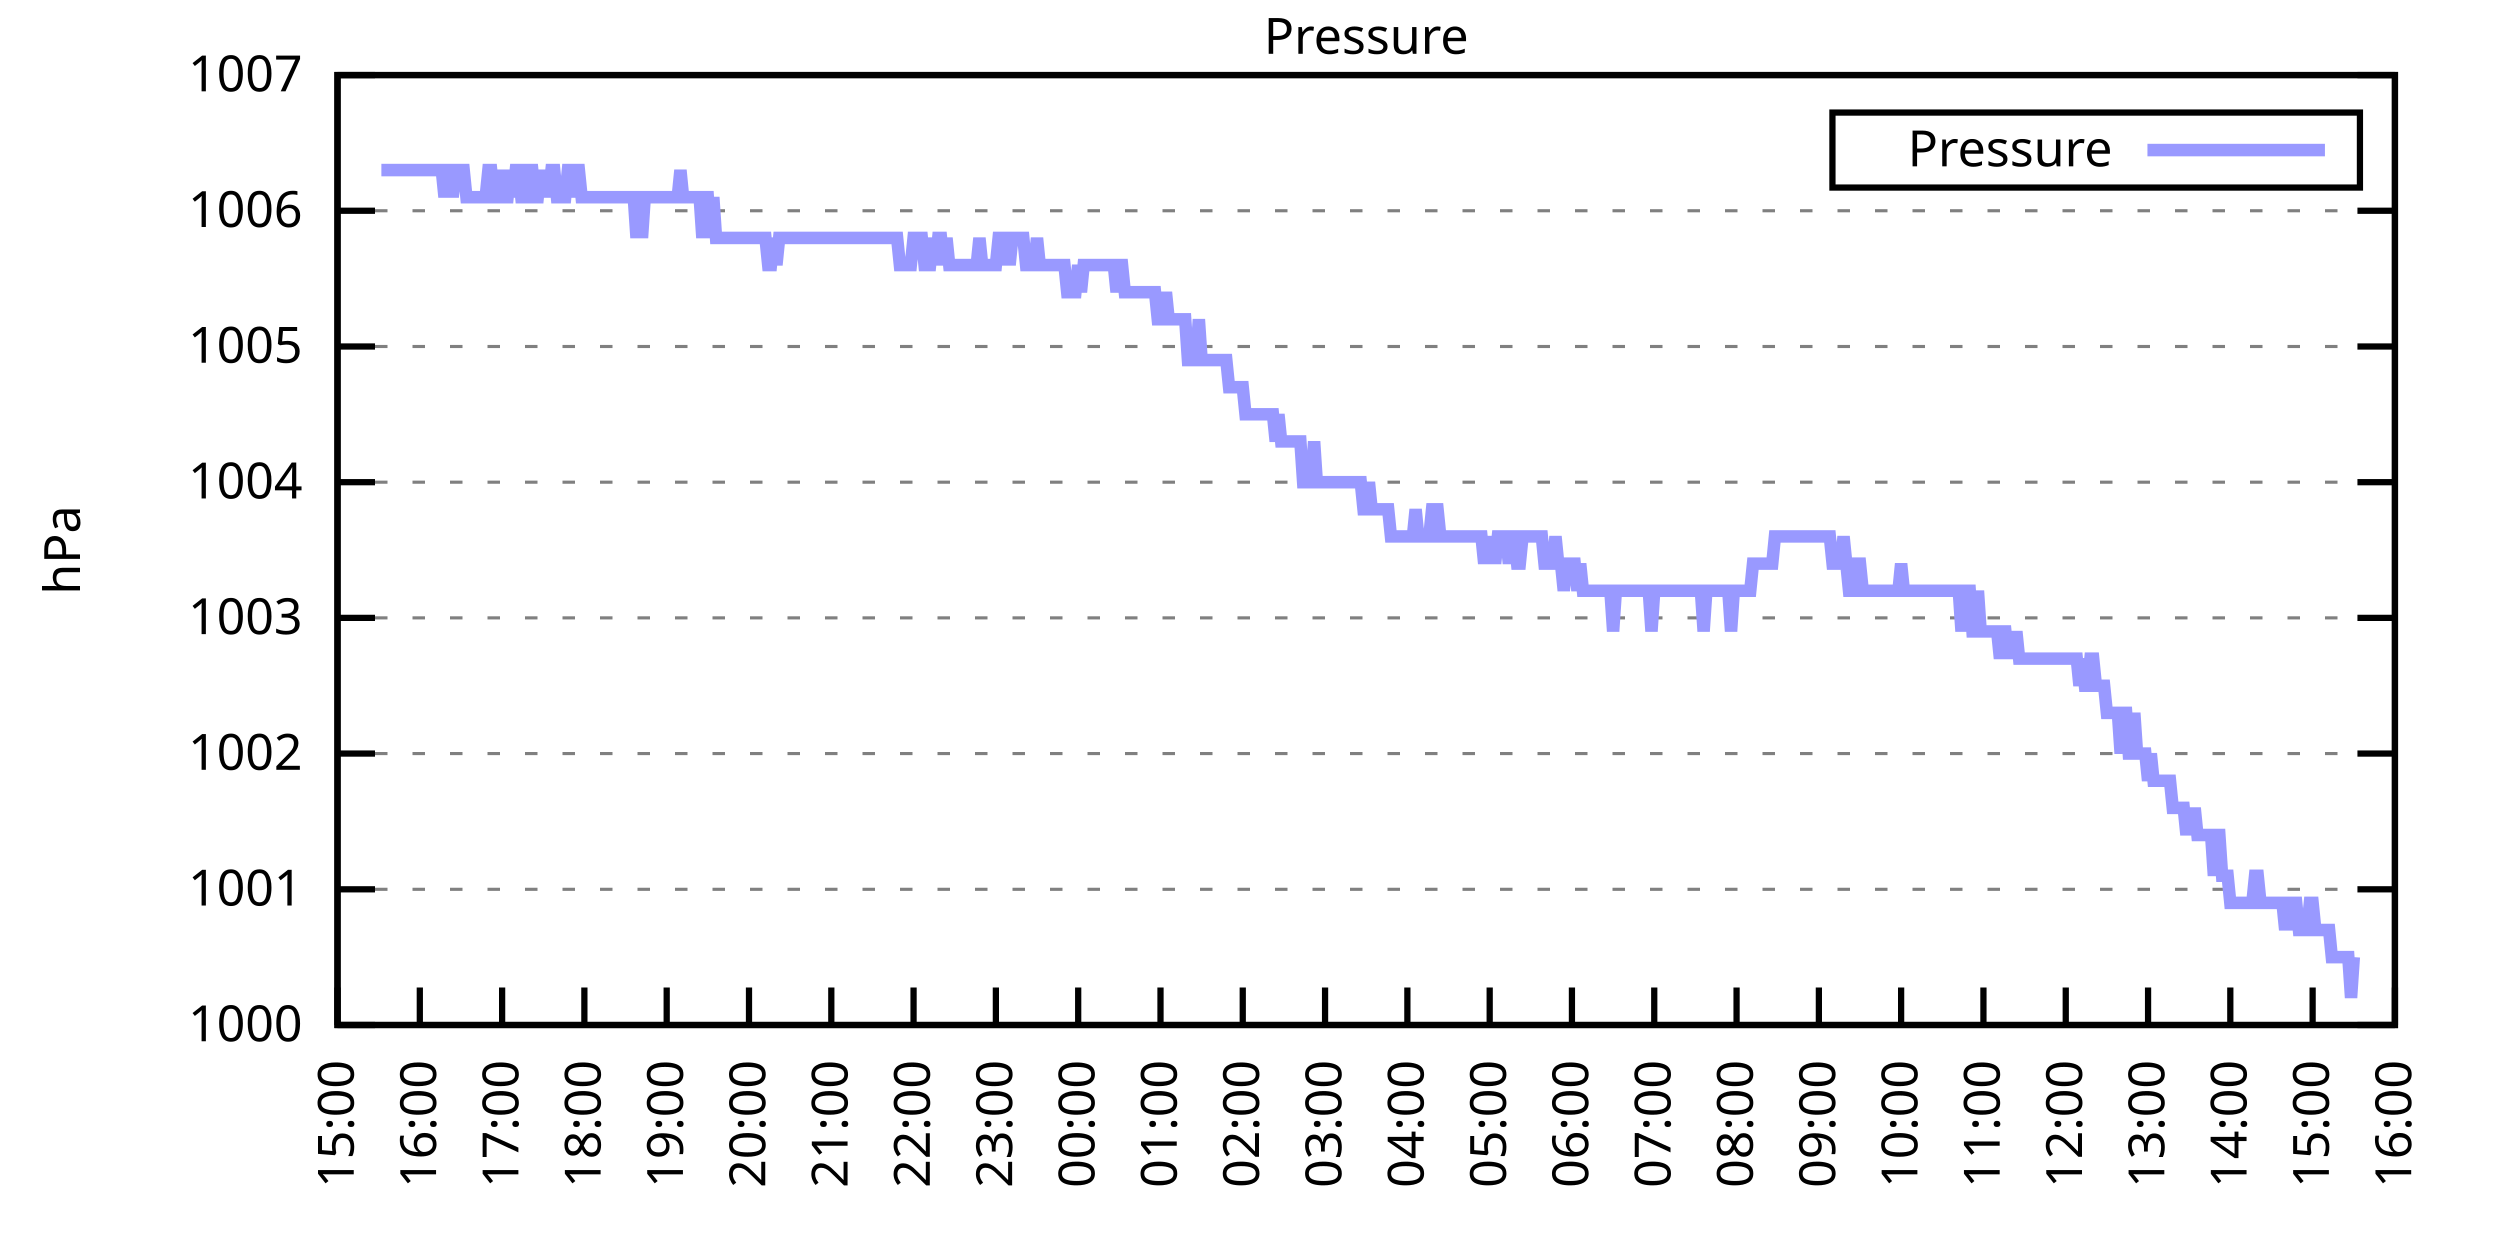
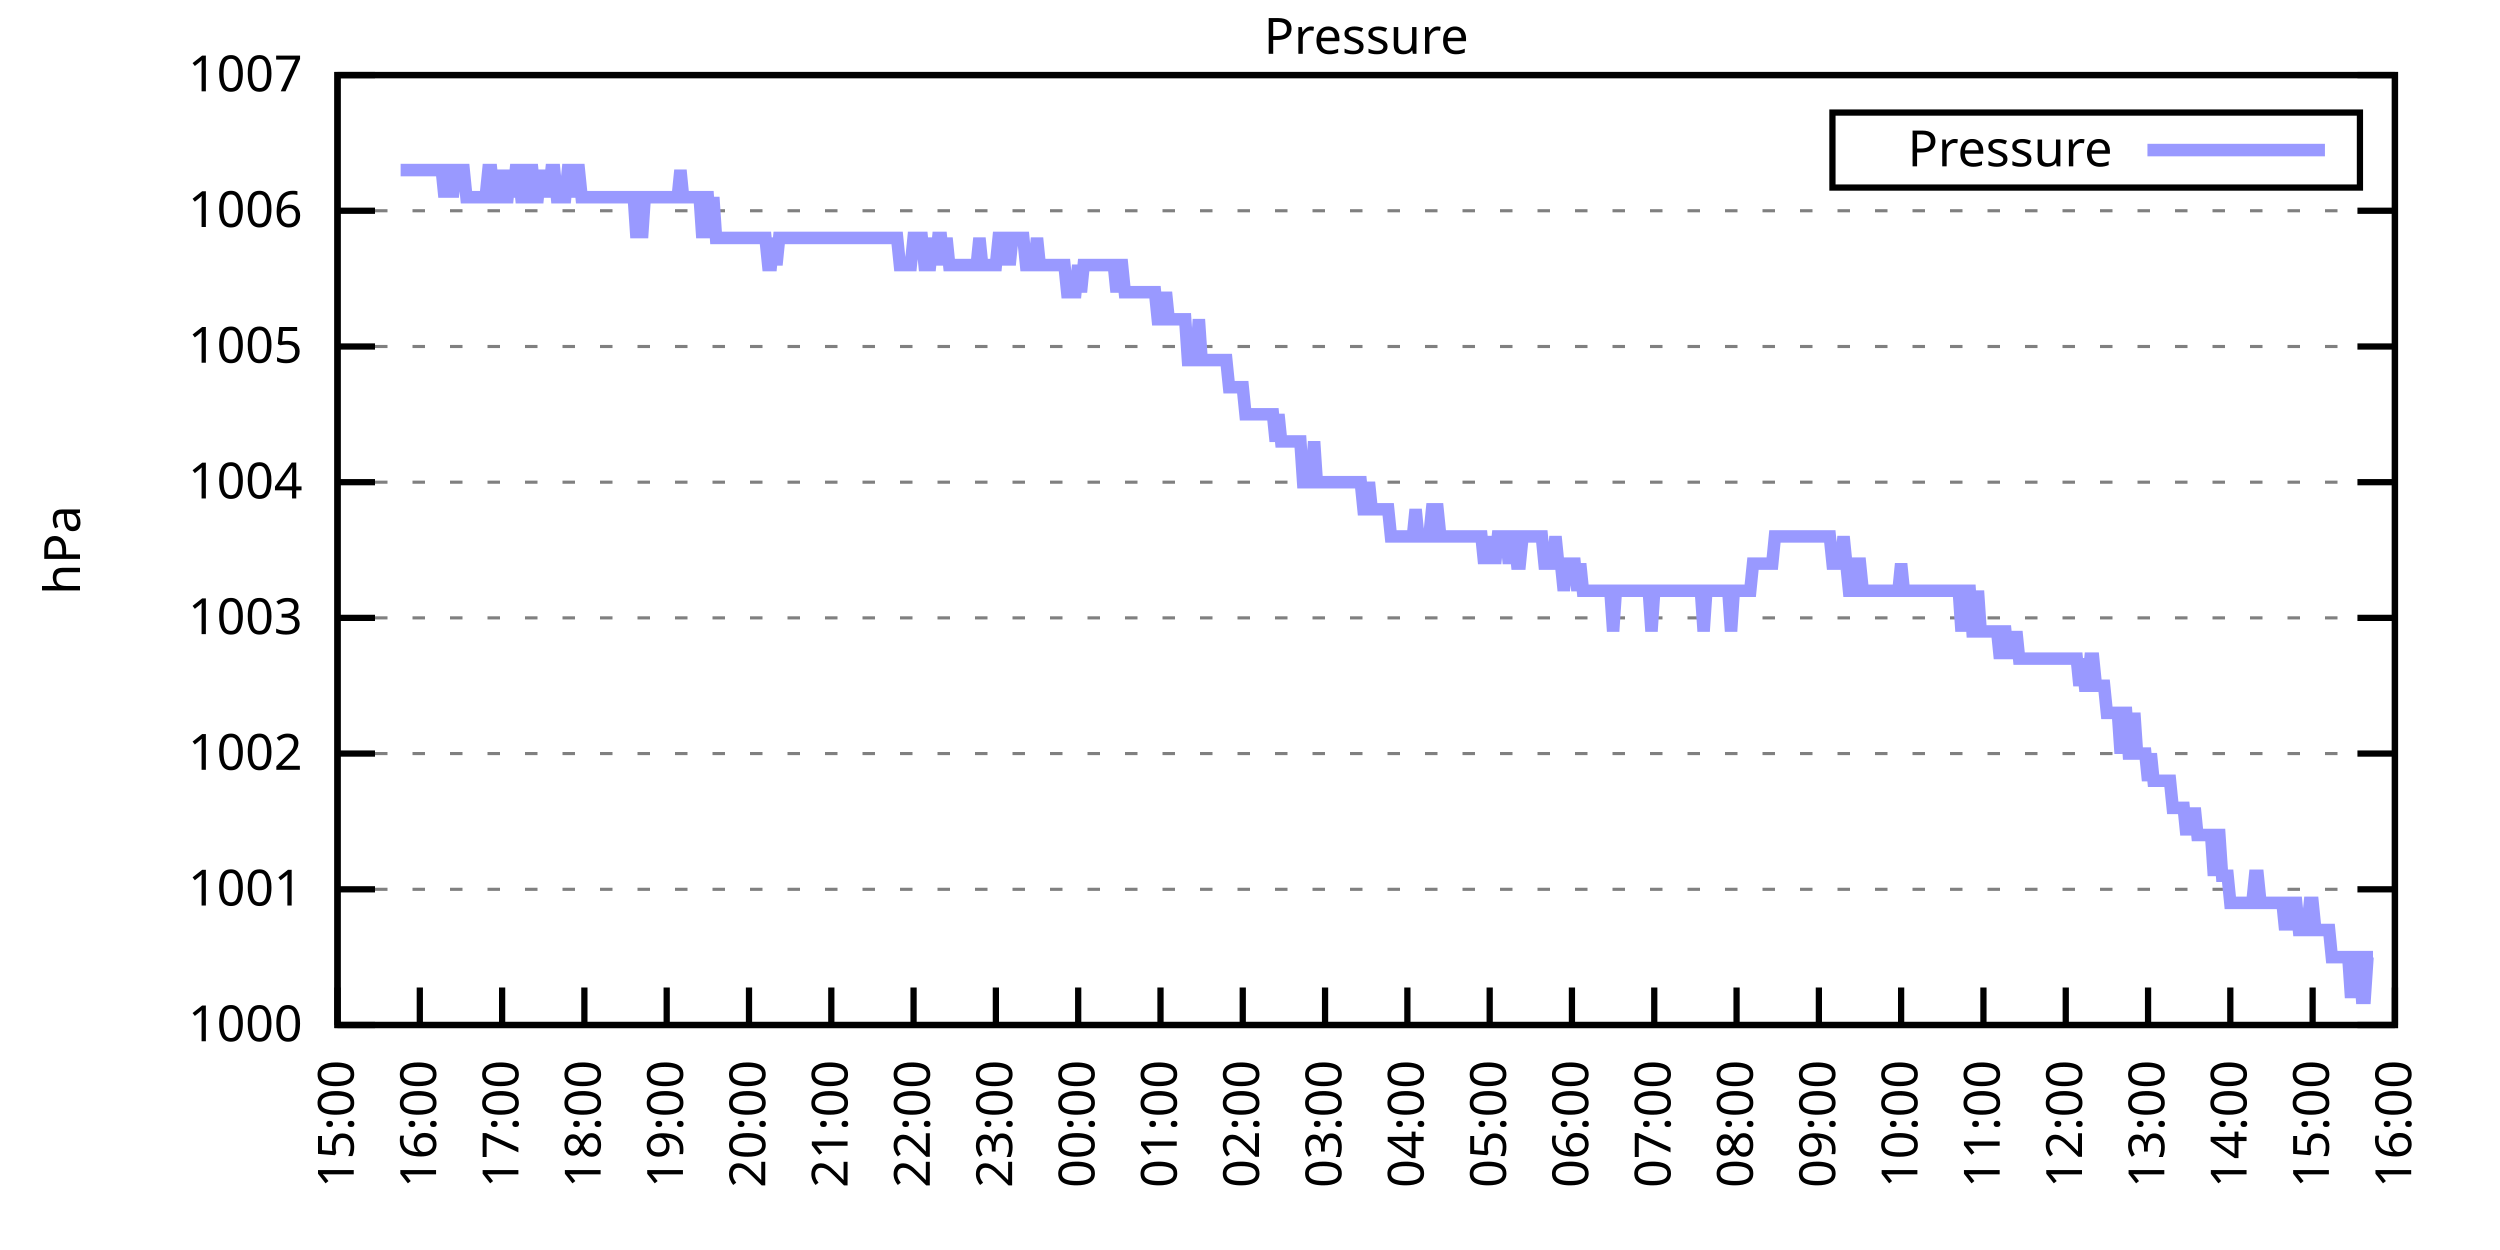
<svg xmlns="http://www.w3.org/2000/svg" xmlns:xlink="http://www.w3.org/1999/xlink" width="400" height="200" viewBox="0 0 400 200">
  <g id="gnuplot_canvas">
    <rect x="0" y="0" width="400" height="200" fill="none" />
    <defs>
      <circle id="gpDot" r="0.5" stroke-width="0.5" stroke="currentColor" />
      <path id="gpPt0" stroke-width="0.333" stroke="currentColor" d="M-1,0 h2 M0,-1 v2" />
      <path id="gpPt1" stroke-width="0.333" stroke="currentColor" d="M-1,-1 L1,1 M1,-1 L-1,1" />
      <path id="gpPt2" stroke-width="0.333" stroke="currentColor" d="M-1,0 L1,0 M0,-1 L0,1 M-1,-1 L1,1 M-1,1 L1,-1" />
      <rect id="gpPt3" stroke-width="0.333" stroke="currentColor" x="-1" y="-1" width="2" height="2" />
      <rect id="gpPt4" stroke-width="0.333" stroke="currentColor" fill="currentColor" x="-1" y="-1" width="2" height="2" />
      <circle id="gpPt5" stroke-width="0.333" stroke="currentColor" cx="0" cy="0" r="1" />
      <use xlink:href="#gpPt5" id="gpPt6" fill="currentColor" stroke="none" />
      <path id="gpPt7" stroke-width="0.333" stroke="currentColor" d="M0,-1.33 L-1.33,0.67 L1.33,0.67 z" />
      <use xlink:href="#gpPt7" id="gpPt8" fill="currentColor" stroke="none" />
      <use xlink:href="#gpPt7" id="gpPt9" stroke="currentColor" transform="rotate(180)" />
      <use xlink:href="#gpPt9" id="gpPt10" fill="currentColor" stroke="none" />
      <use xlink:href="#gpPt3" id="gpPt11" stroke="currentColor" transform="rotate(45)" />
      <use xlink:href="#gpPt11" id="gpPt12" fill="currentColor" stroke="none" />
      <path id="gpPt13" stroke-width="0.333" stroke="currentColor" d="M0,1.330 L1.265,0.411 L0.782,-1.067 L-0.782,-1.076 L-1.265,0.411 z" />
      <use xlink:href="#gpPt13" id="gpPt14" fill="currentColor" stroke="none" />
      <filter id="textbox" filterUnits="objectBoundingBox" x="0" y="0" height="1" width="1">
        <feFlood flood-color="white" flood-opacity="1" result="bgnd" />
        <feComposite in="SourceGraphic" in2="bgnd" operator="atop" />
      </filter>
      <filter id="greybox" filterUnits="objectBoundingBox" x="0" y="0" height="1" width="1">
        <feFlood flood-color="lightgrey" flood-opacity="1" result="grey" />
        <feComposite in="SourceGraphic" in2="grey" operator="atop" />
      </filter>
    </defs>
    <g fill="none" color="white" stroke="currentColor" stroke-width="1.00" stroke-linecap="butt" stroke-linejoin="miter">
</g>
    <g fill="none" color="black" stroke="currentColor" stroke-width="1.00" stroke-linecap="butt" stroke-linejoin="miter">
      <g stroke="none" shape-rendering="crispEdges">
        <polygon fill="rgb(255, 255, 255)" points="54.00,164.00 383.18,164.00 383.18,12.02 54.00,12.02 " />
      </g>
    </g>
    <g fill="none" color="black" stroke="currentColor" stroke-width="1.00" stroke-linecap="butt" stroke-linejoin="miter">
</g>
    <g fill="none" color="black" stroke="black" stroke-width="0.50" stroke-linecap="butt" stroke-linejoin="miter">
</g>
    <g fill="none" color="gray" stroke="currentColor" stroke-width="0.50" stroke-linecap="butt" stroke-linejoin="miter">
      <path stroke="gray" stroke-dasharray="2,4" class="gridline" d="M54.00,164.00 L383.19,164.00  " />
    </g>
    <g fill="none" color="gray" stroke="gray" stroke-width="1.00" stroke-linecap="butt" stroke-linejoin="miter">
</g>
    <g fill="none" color="black" stroke="currentColor" stroke-width="1.00" stroke-linecap="butt" stroke-linejoin="miter">
      <path stroke="black" d="M54.00,164.00 L60.00,164.00 M383.19,164.00 L377.19,164.00  " />
      <g transform="translate(48.40,166.60)" stroke="none" fill="black" font-family="Sans" font-size="8.00" text-anchor="end">
        <text>
          <tspan font-family="Sans"> 1000</tspan>
        </text>
      </g>
    </g>
    <g fill="none" color="black" stroke="currentColor" stroke-width="1.00" stroke-linecap="butt" stroke-linejoin="miter">
</g>
    <g fill="none" color="black" stroke="black" stroke-width="0.50" stroke-linecap="butt" stroke-linejoin="miter">
</g>
    <g fill="none" color="gray" stroke="currentColor" stroke-width="0.50" stroke-linecap="butt" stroke-linejoin="miter">
      <path stroke="gray" stroke-dasharray="2,4" class="gridline" d="M54.00,142.29 L383.19,142.29  " />
    </g>
    <g fill="none" color="gray" stroke="gray" stroke-width="1.00" stroke-linecap="butt" stroke-linejoin="miter">
</g>
    <g fill="none" color="black" stroke="currentColor" stroke-width="1.00" stroke-linecap="butt" stroke-linejoin="miter">
      <path stroke="black" d="M54.00,142.29 L60.00,142.29 M383.19,142.29 L377.19,142.29  " />
      <g transform="translate(48.40,144.89)" stroke="none" fill="black" font-family="Sans" font-size="8.00" text-anchor="end">
        <text>
          <tspan font-family="Sans"> 1001</tspan>
        </text>
      </g>
    </g>
    <g fill="none" color="black" stroke="currentColor" stroke-width="1.00" stroke-linecap="butt" stroke-linejoin="miter">
</g>
    <g fill="none" color="black" stroke="black" stroke-width="0.50" stroke-linecap="butt" stroke-linejoin="miter">
</g>
    <g fill="none" color="gray" stroke="currentColor" stroke-width="0.50" stroke-linecap="butt" stroke-linejoin="miter">
      <path stroke="gray" stroke-dasharray="2,4" class="gridline" d="M54.00,120.57 L383.19,120.57  " />
    </g>
    <g fill="none" color="gray" stroke="gray" stroke-width="1.00" stroke-linecap="butt" stroke-linejoin="miter">
</g>
    <g fill="none" color="black" stroke="currentColor" stroke-width="1.00" stroke-linecap="butt" stroke-linejoin="miter">
      <path stroke="black" d="M54.00,120.57 L60.00,120.57 M383.19,120.57 L377.19,120.57  " />
      <g transform="translate(48.40,123.17)" stroke="none" fill="black" font-family="Sans" font-size="8.00" text-anchor="end">
        <text>
          <tspan font-family="Sans"> 1002</tspan>
        </text>
      </g>
    </g>
    <g fill="none" color="black" stroke="currentColor" stroke-width="1.00" stroke-linecap="butt" stroke-linejoin="miter">
</g>
    <g fill="none" color="black" stroke="black" stroke-width="0.50" stroke-linecap="butt" stroke-linejoin="miter">
</g>
    <g fill="none" color="gray" stroke="currentColor" stroke-width="0.50" stroke-linecap="butt" stroke-linejoin="miter">
      <path stroke="gray" stroke-dasharray="2,4" class="gridline" d="M54.00,98.86 L383.19,98.86  " />
    </g>
    <g fill="none" color="gray" stroke="gray" stroke-width="1.00" stroke-linecap="butt" stroke-linejoin="miter">
</g>
    <g fill="none" color="black" stroke="currentColor" stroke-width="1.00" stroke-linecap="butt" stroke-linejoin="miter">
      <path stroke="black" d="M54.00,98.86 L60.00,98.86 M383.19,98.86 L377.19,98.86  " />
      <g transform="translate(48.40,101.46)" stroke="none" fill="black" font-family="Sans" font-size="8.00" text-anchor="end">
        <text>
          <tspan font-family="Sans"> 1003</tspan>
        </text>
      </g>
    </g>
    <g fill="none" color="black" stroke="currentColor" stroke-width="1.00" stroke-linecap="butt" stroke-linejoin="miter">
</g>
    <g fill="none" color="black" stroke="black" stroke-width="0.50" stroke-linecap="butt" stroke-linejoin="miter">
</g>
    <g fill="none" color="gray" stroke="currentColor" stroke-width="0.50" stroke-linecap="butt" stroke-linejoin="miter">
      <path stroke="gray" stroke-dasharray="2,4" class="gridline" d="M54.00,77.15 L383.19,77.15  " />
    </g>
    <g fill="none" color="gray" stroke="gray" stroke-width="1.00" stroke-linecap="butt" stroke-linejoin="miter">
</g>
    <g fill="none" color="black" stroke="currentColor" stroke-width="1.00" stroke-linecap="butt" stroke-linejoin="miter">
      <path stroke="black" d="M54.00,77.15 L60.00,77.15 M383.19,77.15 L377.19,77.15  " />
      <g transform="translate(48.40,79.75)" stroke="none" fill="black" font-family="Sans" font-size="8.00" text-anchor="end">
        <text>
          <tspan font-family="Sans"> 1004</tspan>
        </text>
      </g>
    </g>
    <g fill="none" color="black" stroke="currentColor" stroke-width="1.00" stroke-linecap="butt" stroke-linejoin="miter">
</g>
    <g fill="none" color="black" stroke="black" stroke-width="0.50" stroke-linecap="butt" stroke-linejoin="miter">
</g>
    <g fill="none" color="gray" stroke="currentColor" stroke-width="0.50" stroke-linecap="butt" stroke-linejoin="miter">
      <path stroke="gray" stroke-dasharray="2,4" class="gridline" d="M54.00,55.44 L383.19,55.44  " />
    </g>
    <g fill="none" color="gray" stroke="gray" stroke-width="1.00" stroke-linecap="butt" stroke-linejoin="miter">
</g>
    <g fill="none" color="black" stroke="currentColor" stroke-width="1.00" stroke-linecap="butt" stroke-linejoin="miter">
      <path stroke="black" d="M54.00,55.44 L60.00,55.44 M383.19,55.44 L377.19,55.44  " />
      <g transform="translate(48.40,58.04)" stroke="none" fill="black" font-family="Sans" font-size="8.00" text-anchor="end">
        <text>
          <tspan font-family="Sans"> 1005</tspan>
        </text>
      </g>
    </g>
    <g fill="none" color="black" stroke="currentColor" stroke-width="1.00" stroke-linecap="butt" stroke-linejoin="miter">
</g>
    <g fill="none" color="black" stroke="black" stroke-width="0.50" stroke-linecap="butt" stroke-linejoin="miter">
</g>
    <g fill="none" color="gray" stroke="currentColor" stroke-width="0.50" stroke-linecap="butt" stroke-linejoin="miter">
      <path stroke="gray" stroke-dasharray="2,4" class="gridline" d="M54.00,33.72 L383.19,33.72  " />
    </g>
    <g fill="none" color="gray" stroke="gray" stroke-width="1.00" stroke-linecap="butt" stroke-linejoin="miter">
</g>
    <g fill="none" color="black" stroke="currentColor" stroke-width="1.00" stroke-linecap="butt" stroke-linejoin="miter">
      <path stroke="black" d="M54.00,33.72 L60.00,33.72 M383.19,33.72 L377.19,33.72  " />
      <g transform="translate(48.40,36.32)" stroke="none" fill="black" font-family="Sans" font-size="8.00" text-anchor="end">
        <text>
          <tspan font-family="Sans"> 1006</tspan>
        </text>
      </g>
    </g>
    <g fill="none" color="black" stroke="currentColor" stroke-width="1.00" stroke-linecap="butt" stroke-linejoin="miter">
</g>
    <g fill="none" color="black" stroke="black" stroke-width="0.50" stroke-linecap="butt" stroke-linejoin="miter">
</g>
    <g fill="none" color="gray" stroke="currentColor" stroke-width="0.50" stroke-linecap="butt" stroke-linejoin="miter">
      <path stroke="gray" stroke-dasharray="2,4" class="gridline" d="M54.00,12.01 L383.19,12.01  " />
    </g>
    <g fill="none" color="gray" stroke="gray" stroke-width="1.00" stroke-linecap="butt" stroke-linejoin="miter">
</g>
    <g fill="none" color="black" stroke="currentColor" stroke-width="1.00" stroke-linecap="butt" stroke-linejoin="miter">
      <path stroke="black" d="M54.00,12.01 L60.00,12.01 M383.19,12.01 L377.19,12.01  " />
      <g transform="translate(48.40,14.61)" stroke="none" fill="black" font-family="Sans" font-size="8.00" text-anchor="end">
        <text>
          <tspan font-family="Sans"> 1007</tspan>
        </text>
      </g>
    </g>
    <g fill="none" color="black" stroke="currentColor" stroke-width="1.00" stroke-linecap="butt" stroke-linejoin="miter">
      <path stroke="black" d="M54.00,164.00 L54.00,158.00  " />
      <g transform="translate(56.60,169.60) rotate(270.00)" stroke="none" fill="black" font-family="Sans" font-size="8.00" text-anchor="end">
        <text>
          <tspan font-family="Sans">15:00</tspan>
        </text>
      </g>
    </g>
    <g fill="none" color="black" stroke="currentColor" stroke-width="1.00" stroke-linecap="butt" stroke-linejoin="miter">
      <path stroke="black" d="M67.17,164.00 L67.17,158.00  " />
      <g transform="translate(69.77,169.60) rotate(270.00)" stroke="none" fill="black" font-family="Sans" font-size="8.00" text-anchor="end">
        <text>
          <tspan font-family="Sans">16:00</tspan>
        </text>
      </g>
    </g>
    <g fill="none" color="black" stroke="currentColor" stroke-width="1.00" stroke-linecap="butt" stroke-linejoin="miter">
      <path stroke="black" d="M80.34,164.00 L80.34,158.00  " />
      <g transform="translate(82.94,169.60) rotate(270.00)" stroke="none" fill="black" font-family="Sans" font-size="8.00" text-anchor="end">
        <text>
          <tspan font-family="Sans">17:00</tspan>
        </text>
      </g>
    </g>
    <g fill="none" color="black" stroke="currentColor" stroke-width="1.00" stroke-linecap="butt" stroke-linejoin="miter">
      <path stroke="black" d="M93.50,164.00 L93.50,158.00  " />
      <g transform="translate(96.10,169.60) rotate(270.00)" stroke="none" fill="black" font-family="Sans" font-size="8.00" text-anchor="end">
        <text>
          <tspan font-family="Sans">18:00</tspan>
        </text>
      </g>
    </g>
    <g fill="none" color="black" stroke="currentColor" stroke-width="1.00" stroke-linecap="butt" stroke-linejoin="miter">
      <path stroke="black" d="M106.67,164.00 L106.67,158.00  " />
      <g transform="translate(109.27,169.60) rotate(270.00)" stroke="none" fill="black" font-family="Sans" font-size="8.00" text-anchor="end">
        <text>
          <tspan font-family="Sans">19:00</tspan>
        </text>
      </g>
    </g>
    <g fill="none" color="black" stroke="currentColor" stroke-width="1.00" stroke-linecap="butt" stroke-linejoin="miter">
      <path stroke="black" d="M119.84,164.00 L119.84,158.00  " />
      <g transform="translate(122.44,169.60) rotate(270.00)" stroke="none" fill="black" font-family="Sans" font-size="8.00" text-anchor="end">
        <text>
          <tspan font-family="Sans">20:00</tspan>
        </text>
      </g>
    </g>
    <g fill="none" color="black" stroke="currentColor" stroke-width="1.00" stroke-linecap="butt" stroke-linejoin="miter">
      <path stroke="black" d="M133.01,164.00 L133.01,158.00  " />
      <g transform="translate(135.61,169.60) rotate(270.00)" stroke="none" fill="black" font-family="Sans" font-size="8.00" text-anchor="end">
        <text>
          <tspan font-family="Sans">21:00</tspan>
        </text>
      </g>
    </g>
    <g fill="none" color="black" stroke="currentColor" stroke-width="1.00" stroke-linecap="butt" stroke-linejoin="miter">
      <path stroke="black" d="M146.17,164.00 L146.17,158.00  " />
      <g transform="translate(148.77,169.60) rotate(270.00)" stroke="none" fill="black" font-family="Sans" font-size="8.00" text-anchor="end">
        <text>
          <tspan font-family="Sans">22:00</tspan>
        </text>
      </g>
    </g>
    <g fill="none" color="black" stroke="currentColor" stroke-width="1.00" stroke-linecap="butt" stroke-linejoin="miter">
      <path stroke="black" d="M159.34,164.00 L159.34,158.00  " />
      <g transform="translate(161.94,169.60) rotate(270.00)" stroke="none" fill="black" font-family="Sans" font-size="8.00" text-anchor="end">
        <text>
          <tspan font-family="Sans">23:00</tspan>
        </text>
      </g>
    </g>
    <g fill="none" color="black" stroke="currentColor" stroke-width="1.00" stroke-linecap="butt" stroke-linejoin="miter">
      <path stroke="black" d="M172.51,164.00 L172.51,158.00  " />
      <g transform="translate(175.11,169.60) rotate(270.00)" stroke="none" fill="black" font-family="Sans" font-size="8.00" text-anchor="end">
        <text>
          <tspan font-family="Sans">00:00</tspan>
        </text>
      </g>
    </g>
    <g fill="none" color="black" stroke="currentColor" stroke-width="1.00" stroke-linecap="butt" stroke-linejoin="miter">
      <path stroke="black" d="M185.68,164.00 L185.68,158.00  " />
      <g transform="translate(188.28,169.60) rotate(270.00)" stroke="none" fill="black" font-family="Sans" font-size="8.00" text-anchor="end">
        <text>
          <tspan font-family="Sans">01:00</tspan>
        </text>
      </g>
    </g>
    <g fill="none" color="black" stroke="currentColor" stroke-width="1.00" stroke-linecap="butt" stroke-linejoin="miter">
      <path stroke="black" d="M198.84,164.00 L198.84,158.00  " />
      <g transform="translate(201.44,169.60) rotate(270.00)" stroke="none" fill="black" font-family="Sans" font-size="8.00" text-anchor="end">
        <text>
          <tspan font-family="Sans">02:00</tspan>
        </text>
      </g>
    </g>
    <g fill="none" color="black" stroke="currentColor" stroke-width="1.00" stroke-linecap="butt" stroke-linejoin="miter">
      <path stroke="black" d="M212.01,164.00 L212.01,158.00  " />
      <g transform="translate(214.61,169.60) rotate(270.00)" stroke="none" fill="black" font-family="Sans" font-size="8.00" text-anchor="end">
        <text>
          <tspan font-family="Sans">03:00</tspan>
        </text>
      </g>
    </g>
    <g fill="none" color="black" stroke="currentColor" stroke-width="1.00" stroke-linecap="butt" stroke-linejoin="miter">
      <path stroke="black" d="M225.18,164.00 L225.18,158.00  " />
      <g transform="translate(227.78,169.60) rotate(270.00)" stroke="none" fill="black" font-family="Sans" font-size="8.00" text-anchor="end">
        <text>
          <tspan font-family="Sans">04:00</tspan>
        </text>
      </g>
    </g>
    <g fill="none" color="black" stroke="currentColor" stroke-width="1.00" stroke-linecap="butt" stroke-linejoin="miter">
      <path stroke="black" d="M238.35,164.00 L238.35,158.00  " />
      <g transform="translate(240.95,169.60) rotate(270.00)" stroke="none" fill="black" font-family="Sans" font-size="8.00" text-anchor="end">
        <text>
          <tspan font-family="Sans">05:00</tspan>
        </text>
      </g>
    </g>
    <g fill="none" color="black" stroke="currentColor" stroke-width="1.00" stroke-linecap="butt" stroke-linejoin="miter">
      <path stroke="black" d="M251.51,164.00 L251.51,158.00  " />
      <g transform="translate(254.11,169.60) rotate(270.00)" stroke="none" fill="black" font-family="Sans" font-size="8.00" text-anchor="end">
        <text>
          <tspan font-family="Sans">06:00</tspan>
        </text>
      </g>
    </g>
    <g fill="none" color="black" stroke="currentColor" stroke-width="1.00" stroke-linecap="butt" stroke-linejoin="miter">
      <path stroke="black" d="M264.68,164.00 L264.68,158.00  " />
      <g transform="translate(267.28,169.60) rotate(270.00)" stroke="none" fill="black" font-family="Sans" font-size="8.00" text-anchor="end">
        <text>
          <tspan font-family="Sans">07:00</tspan>
        </text>
      </g>
    </g>
    <g fill="none" color="black" stroke="currentColor" stroke-width="1.00" stroke-linecap="butt" stroke-linejoin="miter">
      <path stroke="black" d="M277.85,164.00 L277.85,158.00  " />
      <g transform="translate(280.45,169.60) rotate(270.00)" stroke="none" fill="black" font-family="Sans" font-size="8.00" text-anchor="end">
        <text>
          <tspan font-family="Sans">08:00</tspan>
        </text>
      </g>
    </g>
    <g fill="none" color="black" stroke="currentColor" stroke-width="1.00" stroke-linecap="butt" stroke-linejoin="miter">
      <path stroke="black" d="M291.02,164.00 L291.02,158.00  " />
      <g transform="translate(293.62,169.60) rotate(270.00)" stroke="none" fill="black" font-family="Sans" font-size="8.00" text-anchor="end">
        <text>
          <tspan font-family="Sans">09:00</tspan>
        </text>
      </g>
    </g>
    <g fill="none" color="black" stroke="currentColor" stroke-width="1.00" stroke-linecap="butt" stroke-linejoin="miter">
      <path stroke="black" d="M304.18,164.00 L304.18,158.00  " />
      <g transform="translate(306.78,169.60) rotate(270.00)" stroke="none" fill="black" font-family="Sans" font-size="8.00" text-anchor="end">
        <text>
          <tspan font-family="Sans">10:00</tspan>
        </text>
      </g>
    </g>
    <g fill="none" color="black" stroke="currentColor" stroke-width="1.00" stroke-linecap="butt" stroke-linejoin="miter">
      <path stroke="black" d="M317.35,164.00 L317.35,158.00  " />
      <g transform="translate(319.95,169.60) rotate(270.00)" stroke="none" fill="black" font-family="Sans" font-size="8.00" text-anchor="end">
        <text>
          <tspan font-family="Sans">11:00</tspan>
        </text>
      </g>
    </g>
    <g fill="none" color="black" stroke="currentColor" stroke-width="1.00" stroke-linecap="butt" stroke-linejoin="miter">
      <path stroke="black" d="M330.52,164.00 L330.52,158.00  " />
      <g transform="translate(333.12,169.60) rotate(270.00)" stroke="none" fill="black" font-family="Sans" font-size="8.00" text-anchor="end">
        <text>
          <tspan font-family="Sans">12:00</tspan>
        </text>
      </g>
    </g>
    <g fill="none" color="black" stroke="currentColor" stroke-width="1.00" stroke-linecap="butt" stroke-linejoin="miter">
      <path stroke="black" d="M343.69,164.00 L343.69,158.00  " />
      <g transform="translate(346.29,169.60) rotate(270.00)" stroke="none" fill="black" font-family="Sans" font-size="8.00" text-anchor="end">
        <text>
          <tspan font-family="Sans">13:00</tspan>
        </text>
      </g>
    </g>
    <g fill="none" color="black" stroke="currentColor" stroke-width="1.00" stroke-linecap="butt" stroke-linejoin="miter">
      <path stroke="black" d="M356.85,164.00 L356.85,158.00  " />
      <g transform="translate(359.45,169.60) rotate(270.00)" stroke="none" fill="black" font-family="Sans" font-size="8.00" text-anchor="end">
        <text>
          <tspan font-family="Sans">14:00</tspan>
        </text>
      </g>
    </g>
    <g fill="none" color="black" stroke="currentColor" stroke-width="1.00" stroke-linecap="butt" stroke-linejoin="miter">
      <path stroke="black" d="M370.02,164.00 L370.02,158.00  " />
      <g transform="translate(372.62,169.60) rotate(270.00)" stroke="none" fill="black" font-family="Sans" font-size="8.00" text-anchor="end">
        <text>
          <tspan font-family="Sans">15:00</tspan>
        </text>
      </g>
    </g>
    <g fill="none" color="black" stroke="currentColor" stroke-width="1.00" stroke-linecap="butt" stroke-linejoin="miter">
      <path stroke="black" d="M383.19,164.00 L383.19,158.00  " />
      <g transform="translate(385.79,169.60) rotate(270.00)" stroke="none" fill="black" font-family="Sans" font-size="8.00" text-anchor="end">
        <text>
          <tspan font-family="Sans">16:00</tspan>
        </text>
      </g>
    </g>
    <g fill="none" color="black" stroke="currentColor" stroke-width="1.00" stroke-linecap="butt" stroke-linejoin="miter">
</g>
    <g fill="none" color="black" stroke="currentColor" stroke-width="1.00" stroke-linecap="butt" stroke-linejoin="miter">
      <path stroke="black" d="M54.00,12.01 L54.00,164.00 L383.19,164.00 L383.19,12.01 L54.00,12.01 Z  " />
    </g>
    <g fill="none" color="black" stroke="currentColor" stroke-width="1.00" stroke-linecap="butt" stroke-linejoin="miter">
</g>
    <g fill="none" color="black" stroke="currentColor" stroke-width="1.00" stroke-linecap="butt" stroke-linejoin="miter">
      <path stroke="black" d="M293.19,30.01 L293.19,18.01 L377.59,18.01 L377.59,30.01 L293.19,30.01 Z  " />
    </g>
    <g id="Pressure_plot_1">
      <g fill="none" color="white" stroke="black" stroke-width="2.00" stroke-linecap="butt" stroke-linejoin="miter">
</g>
      <g fill="none" color="black" stroke="currentColor" stroke-width="2.00" stroke-linecap="butt" stroke-linejoin="miter">
        <g transform="translate(337.99,26.61)" stroke="none" fill="black" font-family="Sans" font-size="8.00" text-anchor="end">
          <text>
            <tspan font-family="Sans">Pressure</tspan>
          </text>
        </g>
      </g>
      <g fill="none" color="black" stroke="currentColor" stroke-width="2.00" stroke-linecap="butt" stroke-linejoin="miter">
-         <path stroke="rgb(153, 153, 255)" d="M343.59,24.01 L371.99,24.01 M61.02,27.21 L61.46,27.21 L61.90,27.21 L62.34,27.21 L62.78,27.21 L63.22,27.21   L63.66,27.21 L64.10,27.21 L64.53,27.21 L64.97,27.21 L65.41,27.21 L65.85,27.21 L66.29,27.21 L66.73,27.21   L67.17,27.21 L67.61,27.21 L68.05,27.21 L68.48,27.21 L68.92,27.21 L69.36,27.21 L69.80,27.21 L70.24,27.21   L70.68,27.21 L71.12,31.55 L71.56,27.21 L72.00,27.21 L72.43,31.55 L72.87,27.21 L73.31,27.21 L73.75,27.21   L74.19,27.21 L74.63,31.55 L75.07,31.55 L75.51,31.55 L75.95,31.55 L76.38,31.55 L76.82,31.55 L77.26,31.55   L77.70,31.55 L78.14,27.21 L78.58,27.21 L79.02,31.55 L79.46,31.55 L79.90,31.55 L80.34,27.21 L80.77,31.55   L81.21,31.55 L81.65,27.21 L82.09,31.55 L82.53,27.21 L82.97,27.21 L83.41,31.55 L83.85,31.55 L84.29,31.55   L84.72,27.21 L85.16,27.21 L85.60,31.55 L86.04,31.55 L86.48,27.21 L86.92,31.55 L87.36,27.21 L87.80,31.55   L88.24,27.21 L88.67,27.21 L89.11,31.55 L89.55,31.55 L89.99,31.55 L90.43,31.55 L90.87,27.21 L91.31,27.21   L91.75,31.55 L92.19,27.21 L92.62,27.21 L93.06,31.55 L93.50,31.55 L93.94,31.55 L94.38,31.55 L94.82,31.55   L95.26,31.55 L95.70,31.55 L96.14,31.55 L96.58,31.55 L97.01,31.55 L97.45,31.55 L97.89,31.55 L98.33,31.55   L98.77,31.55 L99.21,31.55 L99.65,31.55 L100.09,31.55 L100.53,31.55 L100.96,31.55 L101.40,31.55 L101.84,38.07   L102.28,31.55 L102.72,38.07 L103.16,31.55 L103.60,31.55 L104.04,31.55 L104.48,31.55 L104.91,31.55 L105.35,31.55   L105.79,31.55 L106.23,31.55 L106.67,31.55 L107.11,31.55 L107.55,31.55 L107.99,31.55 L108.43,31.55 L108.87,27.21   L109.30,31.55 L109.74,31.55 L110.18,31.55 L110.62,31.55 L111.06,31.55 L111.50,31.55 L111.94,31.55 L112.38,38.07   L112.82,31.55 L113.25,31.55 L113.69,38.07 L114.13,31.55 L114.57,38.07 L115.01,38.07 L115.45,38.07 L115.89,38.07   L116.33,38.07 L116.77,38.07 L117.20,38.07 L117.64,38.07 L118.08,38.07 L118.52,38.07 L118.96,38.07 L119.40,38.07   L119.84,38.07 L120.28,38.07 L120.72,38.07 L121.15,38.07 L121.59,38.07 L122.03,38.07 L122.47,38.07 L122.91,42.41   L123.35,42.41 L123.79,38.07 L124.23,42.41 L124.67,38.07 L125.11,38.07 L125.54,38.07 L125.98,38.07 L126.42,38.07   L126.86,38.07 L127.30,38.07 L127.74,38.07 L128.18,38.07 L128.62,38.07 L129.06,38.07 L129.49,38.07 L129.93,38.07   L130.37,38.07 L130.81,38.07 L131.25,38.07 L131.69,38.07 L132.13,38.07 L132.57,38.07 L133.01,38.07 L133.44,38.07   L133.88,38.07 L134.32,38.07 L134.76,38.07 L135.20,38.07 L135.64,38.07 L136.08,38.07 L136.52,38.07 L136.96,38.07   L137.39,38.07 L137.83,38.07 L138.27,38.07 L138.71,38.07 L139.15,38.07 L139.59,38.07 L140.03,38.07 L140.47,38.07   L140.91,38.07 L141.35,38.07 L141.78,38.07 L142.22,38.07 L142.66,38.07 L143.10,38.07 L143.54,38.07 L143.98,42.41   L144.42,42.41 L144.86,42.41 L145.30,42.41 L145.73,42.41 L146.17,38.07 L146.61,38.07 L147.05,38.07 L147.49,38.07   L147.93,42.41 L148.37,42.41 L148.81,42.41 L149.25,38.07 L149.68,42.41 L150.12,38.07 L150.56,38.07 L151.00,42.41   L151.44,38.07 L151.88,42.41 L152.32,42.41 L152.76,42.41 L153.20,42.41 L153.63,42.41 L154.07,42.41 L154.51,42.41   L154.95,42.41 L155.39,42.41 L155.83,42.41 L156.27,42.41 L156.71,38.07 L157.15,42.41 L157.59,42.41 L158.02,42.41   L158.46,42.41 L158.90,42.41 L159.34,42.41 L159.78,38.07 L160.22,38.07 L160.66,42.41 L161.10,38.07 L161.54,42.41   L161.97,38.07 L162.41,38.07 L162.85,38.07 L163.29,38.07 L163.73,38.07 L164.17,42.41 L164.61,42.41 L165.05,42.41   L165.49,42.41 L165.92,38.07 L166.36,42.41 L166.80,42.41 L167.24,42.41 L167.68,42.41 L168.12,42.41 L168.56,42.41   L169.00,42.41 L169.44,42.41 L169.87,42.41 L170.31,42.41 L170.75,46.75 L171.19,46.75 L171.63,46.75 L172.07,46.75   L172.51,42.41 L172.95,46.75 L173.39,42.41 L173.83,42.41 L174.26,42.41 L174.70,42.41 L175.14,42.41 L175.58,42.41   L176.02,42.41 L176.46,42.41 L176.90,42.41 L177.34,42.41 L177.78,42.41 L178.21,42.41 L178.65,46.75 L179.09,42.41   L179.53,42.41 L179.97,46.75 L180.41,46.75 L180.85,46.75 L181.29,46.75 L181.73,46.75 L182.16,46.75 L182.60,46.75   L183.04,46.75 L183.48,46.75 L183.92,46.75 L184.36,46.75 L184.80,46.75 L185.24,51.09 L185.68,51.09 L186.11,51.09   L186.55,46.75 L186.99,51.09 L187.43,51.09 L187.87,51.09 L188.31,51.09 L188.75,51.09 L189.19,51.09 L189.63,51.09   L190.07,57.61 L190.50,57.61 L190.94,57.61 L191.38,57.61 L191.82,51.09 L192.26,57.61 L192.70,57.61 L193.14,57.61   L193.58,57.61 L194.02,57.61 L194.45,57.61 L194.89,57.61 L195.33,57.61 L195.77,57.61 L196.21,57.61 L196.65,61.95   L197.09,61.95 L197.53,61.95 L197.97,61.95 L198.40,61.95 L198.84,61.95 L199.28,66.29 L199.72,66.29 L200.16,66.29   L200.60,66.29 L201.04,66.29 L201.48,66.29 L201.92,66.29 L202.35,66.29 L202.79,66.29 L203.23,66.29 L203.67,66.29   L204.11,70.63 L204.55,66.29 L204.99,70.63 L205.43,70.63 L205.87,70.63 L206.31,70.63 L206.74,70.63 L207.18,70.63   L207.62,70.63 L208.06,70.63 L208.50,77.15 L208.94,77.15 L209.38,77.15 L209.82,77.15 L210.26,70.63 L210.69,77.15   L211.13,77.15 L211.57,77.15 L212.01,77.15 L212.45,77.15 L212.89,77.15 L213.33,77.15 L213.77,77.15 L214.21,77.15   L214.64,77.15 L215.08,77.15 L215.52,77.15 L215.96,77.15 L216.40,77.15 L216.84,77.15 L217.28,77.15 L217.72,77.15   L218.16,81.49 L218.60,81.49 L219.03,77.15 L219.47,81.49 L219.91,81.49 L220.35,81.49 L220.79,81.49 L221.23,81.49   L221.67,81.49 L222.11,81.49 L222.55,85.83 L222.98,85.83 L223.42,85.83 L223.86,85.83 L224.30,85.83 L224.74,85.83   L225.18,85.83 L225.62,85.83 L226.06,85.83 L226.50,81.49 L226.93,85.83 L227.37,85.83 L227.81,85.83 L228.25,85.83   L228.69,85.83 L229.13,81.49 L229.57,81.49 L230.01,81.49 L230.45,85.83 L230.88,85.83 L231.32,85.83 L231.76,85.83   L232.20,85.83 L232.64,85.83 L233.08,85.83 L233.52,85.83 L233.96,85.83 L234.40,85.83 L234.84,85.83 L235.27,85.83   L235.71,85.83 L236.15,85.83 L236.59,85.83 L237.03,85.83 L237.47,90.18 L237.91,85.83 L238.35,90.18 L238.79,85.83   L239.22,90.18 L239.66,85.83 L240.10,85.83 L240.54,85.83 L240.98,85.83 L241.42,90.18 L241.86,85.83 L242.30,85.83   L242.74,90.18 L243.17,90.18 L243.61,85.83 L244.05,85.83 L244.49,85.83 L244.93,85.83 L245.37,85.83 L245.81,85.83   L246.25,85.83 L246.69,85.83 L247.12,90.18 L247.56,90.18 L248.00,90.18 L248.44,90.18 L248.88,85.83 L249.32,90.18   L249.76,90.18 L250.20,94.52 L250.64,90.18 L251.08,90.18 L251.51,90.18 L251.95,90.18 L252.39,94.52 L252.83,90.18   L253.27,94.52 L253.71,94.52 L254.15,94.52 L254.59,94.52 L255.03,94.52 L255.46,94.52 L255.90,94.52 L256.34,94.52   L256.78,94.52 L257.22,94.52 L257.66,94.52 L258.10,101.03 L258.54,94.52 L258.98,94.52 L259.41,94.52 L259.85,94.52   L260.29,94.52 L260.73,94.52 L261.17,94.52 L261.61,94.52 L262.05,94.52 L262.49,94.52 L262.93,94.52 L263.36,94.52   L263.80,94.52 L264.24,101.03 L264.68,94.52 L265.12,94.52 L265.56,94.52 L266.00,94.52 L266.44,94.52 L266.88,94.52   L267.32,94.52 L267.75,94.52 L268.19,94.52 L268.63,94.52 L269.07,94.52 L269.51,94.52 L269.95,94.52 L270.39,94.52   L270.83,94.52 L271.27,94.52 L271.70,94.52 L272.14,94.52 L272.58,101.03 L273.02,94.52 L273.46,94.52 L273.90,94.52   L274.34,94.52 L274.78,94.52 L275.22,94.52 L275.65,94.52 L276.09,94.52 L276.53,94.52 L276.97,101.03 L277.41,94.52   L277.85,94.52 L278.29,94.52 L278.73,94.52 L279.17,94.52 L279.60,94.52 L280.04,94.52 L280.48,90.18 L280.92,90.18   L281.36,90.18 L281.80,90.18 L282.24,90.18 L282.68,90.18 L283.12,90.18 L283.56,90.18 L283.99,85.83 L284.43,85.83   L284.87,85.83 L285.31,85.83 L285.75,85.83 L286.19,85.83 L286.63,85.83 L287.07,85.83 L287.51,85.83 L287.94,85.83   L288.38,85.83 L288.82,85.83 L289.26,85.83 L289.70,85.83 L290.14,85.83 L290.58,85.83 L291.02,85.83 L291.46,85.83   L291.89,85.83 L292.33,85.83 L292.77,85.83 L293.21,90.18 L293.65,90.18 L294.09,90.18 L294.53,90.18 L294.97,85.83   L295.41,90.18 L295.84,94.52 L296.28,94.52 L296.72,90.18 L297.16,90.18 L297.60,90.18 L298.04,94.52 L298.48,94.52   L298.92,94.52 L299.36,94.52 L299.80,94.52 L300.23,94.52 L300.67,94.52 L301.11,94.52 L301.55,94.52 L301.99,94.52   L302.43,94.52 L302.87,94.52 L303.31,94.52 L303.75,94.52 L304.18,90.18 L304.62,94.52 L305.06,94.52 L305.50,94.52   L305.94,94.52 L306.38,94.52 L306.82,94.52 L307.26,94.52 L307.70,94.52 L308.13,94.52 L308.57,94.52 L309.01,94.52   L309.45,94.52 L309.89,94.52 L310.33,94.52 L310.77,94.52 L311.21,94.52 L311.65,94.52 L312.08,94.52 L312.52,94.52   L312.96,94.52 L313.40,94.52 L313.84,101.03 L314.28,94.52 L314.72,94.52 L315.16,94.52 L315.60,101.03 L316.04,101.03   L316.47,94.52 L316.91,101.03 L317.35,101.03 L317.79,101.03 L318.23,101.03 L318.67,101.03 L319.11,101.03 L319.55,101.03   L319.99,105.38 L320.42,101.03 L320.86,101.03 L321.30,105.38 L321.74,101.03 L322.18,105.38 L322.62,101.03 L323.06,105.38   L323.50,105.38 L323.94,105.38 L324.37,105.38 L324.81,105.38 L325.25,105.38 L325.69,105.38 L326.13,105.38 L326.57,105.38   L327.01,105.38 L327.45,105.38 L327.89,105.38 L328.33,105.38 L328.76,105.38 L329.20,105.38 L329.64,105.38 L330.08,105.38   L330.52,105.38 L330.96,105.38 L331.40,105.38 L331.84,105.38 L332.28,105.38 L332.71,109.72 L333.15,105.38 L333.59,109.72   L334.03,109.72 L334.47,105.38 L334.91,105.38 L335.35,109.72 L335.79,109.72 L336.23,109.72 L336.66,109.72 L337.10,114.06   L337.54,114.06 L337.98,114.06 L338.42,114.06 L338.86,114.06 L339.30,120.57 L339.74,114.06 L340.18,114.06 L340.61,120.57   L341.05,120.57 L341.49,114.06 L341.93,120.57 L342.37,120.57 L342.81,120.57 L343.25,120.57 L343.69,124.92 L344.13,120.57   L344.57,124.92 L345.00,124.92 L345.44,124.92 L345.88,124.92 L346.32,124.92 L346.76,124.92 L347.20,124.92 L347.64,129.26   L348.08,129.26 L348.52,129.26 L348.95,129.26 L349.39,129.26 L349.83,133.60 L350.27,129.26 L350.71,133.60 L351.15,129.26   L351.59,133.60 L352.03,133.60 L352.47,133.60 L352.90,133.60 L353.34,133.60 L353.78,133.60 L354.22,140.12 L354.66,133.60   L355.10,133.60 L355.54,140.12 L355.98,140.12 L356.42,140.12 L356.85,144.46 L357.29,144.46 L357.73,144.46 L358.17,144.46   L358.61,144.46 L359.05,144.46 L359.49,144.46 L359.93,144.46 L360.37,144.46 L360.81,140.12 L361.24,140.12 L361.68,144.46   L362.12,144.46 L362.56,144.46 L363.00,144.46 L363.44,144.46 L363.88,144.46 L364.32,144.46 L364.76,144.46 L365.19,144.46   L365.63,148.80 L366.07,144.46 L366.51,148.80 L366.95,144.46 L367.39,144.46 L367.83,148.80 L368.27,148.80 L368.71,148.80   L369.14,148.80 L369.58,144.46 L370.02,144.46 L370.46,148.80 L370.90,148.80 L371.34,148.80 L371.78,148.80 L372.22,148.80   L372.66,148.80 L373.09,153.14 L373.53,153.14 L373.97,153.14 L374.41,153.14 L374.85,153.14 L375.29,153.14 L375.73,153.14   L376.17,159.66 L376.61,153.14  " />
+         <path stroke="rgb(153, 153, 255)" d="M343.59,24.01 L371.99,24.01 M64.10,27.21 L64.53,27.21 L64.97,27.21 L65.41,27.21 L65.85,27.21 L66.29,27.21   L66.73,27.21 L67.17,27.21 L67.61,27.21 L68.05,27.21 L68.48,27.21 L68.92,27.21 L69.36,27.21 L69.80,27.21   L70.24,27.21 L70.68,27.21 L71.12,31.55 L71.56,27.21 L72.00,27.21 L72.43,31.55 L72.87,27.21 L73.31,27.21   L73.75,27.21 L74.19,27.21 L74.63,31.55 L75.07,31.55 L75.51,31.55 L75.95,31.55 L76.38,31.55 L76.82,31.55   L77.26,31.55 L77.70,31.55 L78.14,27.21 L78.58,27.21 L79.02,31.55 L79.46,31.55 L79.90,31.55 L80.34,27.21   L80.77,31.55 L81.21,31.55 L81.65,27.21 L82.09,31.55 L82.53,27.21 L82.97,27.21 L83.41,31.55 L83.85,31.55   L84.29,31.55 L84.72,27.21 L85.16,27.21 L85.60,31.55 L86.04,31.55 L86.48,27.21 L86.92,31.55 L87.36,27.21   L87.80,31.55 L88.24,27.21 L88.67,27.21 L89.11,31.55 L89.55,31.55 L89.99,31.55 L90.43,31.55 L90.87,27.21   L91.31,27.21 L91.75,31.55 L92.19,27.21 L92.62,27.21 L93.06,31.55 L93.50,31.55 L93.94,31.55 L94.38,31.55   L94.82,31.55 L95.26,31.55 L95.70,31.55 L96.14,31.55 L96.58,31.55 L97.01,31.55 L97.45,31.55 L97.89,31.55   L98.33,31.55 L98.77,31.55 L99.21,31.55 L99.65,31.55 L100.09,31.55 L100.53,31.55 L100.96,31.55 L101.40,31.55   L101.84,38.07 L102.28,31.55 L102.72,38.07 L103.16,31.55 L103.60,31.55 L104.04,31.55 L104.48,31.55 L104.91,31.55   L105.35,31.55 L105.79,31.55 L106.23,31.55 L106.67,31.55 L107.11,31.55 L107.55,31.55 L107.99,31.55 L108.43,31.55   L108.87,27.21 L109.30,31.55 L109.74,31.55 L110.18,31.55 L110.62,31.55 L111.06,31.55 L111.50,31.55 L111.94,31.55   L112.38,38.07 L112.82,31.55 L113.25,31.55 L113.69,38.07 L114.13,31.55 L114.57,38.07 L115.01,38.07 L115.45,38.07   L115.89,38.07 L116.33,38.07 L116.77,38.07 L117.20,38.07 L117.64,38.07 L118.08,38.07 L118.52,38.07 L118.96,38.07   L119.40,38.07 L119.84,38.07 L120.28,38.07 L120.72,38.07 L121.15,38.07 L121.59,38.07 L122.03,38.07 L122.47,38.07   L122.91,42.41 L123.35,42.41 L123.79,38.07 L124.23,42.41 L124.67,38.07 L125.11,38.07 L125.54,38.07 L125.98,38.07   L126.42,38.07 L126.86,38.07 L127.30,38.07 L127.74,38.07 L128.18,38.07 L128.62,38.07 L129.06,38.07 L129.49,38.07   L129.93,38.07 L130.37,38.07 L130.81,38.07 L131.25,38.07 L131.69,38.07 L132.13,38.07 L132.57,38.07 L133.01,38.07   L133.44,38.07 L133.88,38.07 L134.32,38.07 L134.76,38.07 L135.20,38.07 L135.64,38.07 L136.08,38.07 L136.52,38.07   L136.96,38.07 L137.39,38.07 L137.83,38.07 L138.27,38.07 L138.71,38.07 L139.15,38.07 L139.59,38.07 L140.03,38.07   L140.47,38.07 L140.91,38.07 L141.35,38.07 L141.78,38.07 L142.22,38.07 L142.66,38.07 L143.10,38.07 L143.54,38.07   L143.98,42.41 L144.42,42.41 L144.86,42.41 L145.30,42.41 L145.73,42.41 L146.17,38.07 L146.61,38.07 L147.05,38.07   L147.49,38.07 L147.93,42.41 L148.37,42.41 L148.81,42.41 L149.25,38.07 L149.68,42.41 L150.12,38.07 L150.56,38.07   L151.00,42.41 L151.44,38.07 L151.88,42.41 L152.32,42.41 L152.76,42.41 L153.20,42.41 L153.63,42.41 L154.07,42.41   L154.51,42.41 L154.95,42.41 L155.39,42.41 L155.83,42.41 L156.27,42.41 L156.71,38.07 L157.15,42.41 L157.59,42.41   L158.02,42.41 L158.46,42.41 L158.90,42.41 L159.34,42.41 L159.78,38.07 L160.22,38.07 L160.66,42.41 L161.10,38.07   L161.54,42.41 L161.97,38.07 L162.41,38.07 L162.85,38.07 L163.29,38.07 L163.73,38.07 L164.17,42.41 L164.61,42.41   L165.05,42.41 L165.49,42.41 L165.92,38.07 L166.36,42.41 L166.80,42.41 L167.24,42.41 L167.68,42.41 L168.12,42.41   L168.56,42.41 L169.00,42.41 L169.44,42.41 L169.87,42.41 L170.31,42.41 L170.75,46.75 L171.19,46.75 L171.63,46.75   L172.07,46.75 L172.51,42.41 L172.95,46.75 L173.39,42.41 L173.83,42.41 L174.26,42.41 L174.70,42.41 L175.14,42.41   L175.58,42.41 L176.02,42.41 L176.46,42.41 L176.90,42.41 L177.34,42.41 L177.78,42.41 L178.21,42.41 L178.65,46.75   L179.09,42.41 L179.53,42.41 L179.97,46.75 L180.41,46.75 L180.85,46.75 L181.29,46.75 L181.73,46.75 L182.16,46.75   L182.60,46.75 L183.04,46.75 L183.48,46.75 L183.92,46.75 L184.36,46.75 L184.80,46.75 L185.24,51.09 L185.68,51.09   L186.11,51.09 L186.55,46.75 L186.99,51.09 L187.43,51.09 L187.87,51.09 L188.31,51.09 L188.75,51.09 L189.19,51.09   L189.63,51.09 L190.07,57.61 L190.50,57.61 L190.94,57.61 L191.38,57.61 L191.82,51.09 L192.26,57.61 L192.70,57.61   L193.14,57.61 L193.58,57.61 L194.02,57.61 L194.45,57.61 L194.89,57.61 L195.33,57.61 L195.77,57.61 L196.21,57.61   L196.65,61.95 L197.09,61.95 L197.53,61.95 L197.97,61.95 L198.40,61.95 L198.84,61.95 L199.28,66.29 L199.72,66.29   L200.16,66.29 L200.60,66.29 L201.04,66.29 L201.48,66.29 L201.92,66.29 L202.35,66.29 L202.79,66.29 L203.23,66.29   L203.67,66.29 L204.11,70.63 L204.55,66.29 L204.99,70.63 L205.43,70.63 L205.87,70.63 L206.31,70.63 L206.74,70.63   L207.18,70.63 L207.62,70.63 L208.06,70.63 L208.50,77.15 L208.94,77.15 L209.38,77.15 L209.82,77.15 L210.26,70.63   L210.69,77.15 L211.13,77.15 L211.57,77.15 L212.01,77.15 L212.45,77.15 L212.89,77.15 L213.33,77.15 L213.77,77.15   L214.21,77.15 L214.64,77.15 L215.08,77.15 L215.52,77.15 L215.96,77.15 L216.40,77.15 L216.84,77.15 L217.28,77.15   L217.72,77.15 L218.16,81.49 L218.60,81.49 L219.03,77.15 L219.47,81.49 L219.91,81.49 L220.35,81.49 L220.79,81.49   L221.23,81.49 L221.67,81.49 L222.11,81.49 L222.55,85.83 L222.98,85.83 L223.42,85.83 L223.86,85.83 L224.30,85.83   L224.74,85.83 L225.18,85.83 L225.62,85.83 L226.06,85.83 L226.50,81.49 L226.93,85.83 L227.37,85.83 L227.81,85.83   L228.25,85.83 L228.69,85.83 L229.13,81.49 L229.57,81.49 L230.01,81.49 L230.45,85.83 L230.88,85.83 L231.32,85.83   L231.76,85.83 L232.20,85.83 L232.64,85.83 L233.08,85.83 L233.52,85.83 L233.96,85.83 L234.40,85.83 L234.84,85.83   L235.27,85.83 L235.71,85.83 L236.15,85.83 L236.59,85.83 L237.03,85.83 L237.47,90.18 L237.91,85.83 L238.35,90.18   L238.79,85.83 L239.22,90.18 L239.66,85.83 L240.10,85.83 L240.54,85.83 L240.98,85.83 L241.42,90.18 L241.86,85.83   L242.30,85.83 L242.74,90.18 L243.17,90.18 L243.61,85.83 L244.05,85.83 L244.49,85.83 L244.93,85.83 L245.37,85.83   L245.81,85.83 L246.25,85.83 L246.69,85.83 L247.12,90.18 L247.56,90.18 L248.00,90.18 L248.44,90.18 L248.88,85.83   L249.32,90.18 L249.76,90.18 L250.20,94.52 L250.64,90.18 L251.08,90.18 L251.51,90.18 L251.95,90.18 L252.39,94.52   L252.83,90.18 L253.27,94.52 L253.71,94.52 L254.15,94.52 L254.59,94.52 L255.03,94.52 L255.46,94.52 L255.90,94.52   L256.34,94.52 L256.78,94.52 L257.22,94.52 L257.66,94.52 L258.10,101.03 L258.54,94.52 L258.98,94.52 L259.41,94.52   L259.85,94.52 L260.29,94.52 L260.73,94.52 L261.17,94.52 L261.61,94.52 L262.05,94.52 L262.49,94.52 L262.93,94.52   L263.36,94.52 L263.80,94.52 L264.24,101.03 L264.68,94.52 L265.12,94.52 L265.56,94.52 L266.00,94.52 L266.44,94.52   L266.88,94.52 L267.32,94.52 L267.75,94.52 L268.19,94.52 L268.63,94.52 L269.07,94.52 L269.51,94.52 L269.95,94.52   L270.39,94.52 L270.83,94.52 L271.27,94.52 L271.70,94.52 L272.14,94.52 L272.58,101.03 L273.02,94.52 L273.46,94.52   L273.90,94.52 L274.34,94.52 L274.78,94.52 L275.22,94.52 L275.65,94.52 L276.09,94.52 L276.53,94.52 L276.97,101.03   L277.41,94.52 L277.85,94.52 L278.29,94.52 L278.73,94.52 L279.17,94.52 L279.60,94.52 L280.04,94.52 L280.48,90.18   L280.92,90.18 L281.36,90.18 L281.80,90.18 L282.24,90.18 L282.68,90.18 L283.12,90.18 L283.56,90.18 L283.99,85.83   L284.43,85.83 L284.87,85.83 L285.31,85.83 L285.75,85.83 L286.19,85.83 L286.63,85.83 L287.07,85.83 L287.51,85.83   L287.94,85.83 L288.38,85.83 L288.82,85.83 L289.26,85.83 L289.70,85.83 L290.14,85.83 L290.58,85.83 L291.02,85.83   L291.46,85.83 L291.89,85.83 L292.33,85.83 L292.77,85.83 L293.21,90.18 L293.65,90.18 L294.09,90.18 L294.53,90.18   L294.97,85.83 L295.41,90.18 L295.84,94.52 L296.28,94.52 L296.72,90.18 L297.16,90.18 L297.60,90.18 L298.04,94.52   L298.48,94.52 L298.92,94.52 L299.36,94.52 L299.80,94.52 L300.23,94.52 L300.67,94.52 L301.11,94.52 L301.55,94.52   L301.99,94.52 L302.43,94.52 L302.87,94.52 L303.31,94.52 L303.75,94.52 L304.18,90.18 L304.62,94.52 L305.06,94.52   L305.50,94.52 L305.94,94.52 L306.38,94.52 L306.82,94.52 L307.26,94.52 L307.70,94.52 L308.13,94.52 L308.57,94.52   L309.01,94.52 L309.45,94.52 L309.89,94.52 L310.33,94.52 L310.77,94.52 L311.21,94.52 L311.65,94.52 L312.08,94.52   L312.52,94.52 L312.96,94.52 L313.40,94.52 L313.84,101.03 L314.28,94.52 L314.72,94.52 L315.16,94.52 L315.60,101.03   L316.04,101.03 L316.47,94.52 L316.91,101.03 L317.35,101.03 L317.79,101.03 L318.23,101.03 L318.67,101.03 L319.11,101.03   L319.55,101.03 L319.99,105.38 L320.42,101.03 L320.86,101.03 L321.30,105.38 L321.74,101.03 L322.18,105.38 L322.62,101.03   L323.06,105.38 L323.50,105.38 L323.94,105.38 L324.37,105.38 L324.81,105.38 L325.25,105.38 L325.69,105.38 L326.13,105.38   L326.57,105.38 L327.01,105.38 L327.45,105.38 L327.89,105.38 L328.33,105.38 L328.76,105.38 L329.20,105.38 L329.64,105.38   L330.08,105.38 L330.52,105.38 L330.96,105.38 L331.40,105.38 L331.84,105.38 L332.28,105.38 L332.71,109.72 L333.15,105.38   L333.59,109.72 L334.03,109.72 L334.47,105.38 L334.91,105.38 L335.35,109.72 L335.79,109.72 L336.23,109.72 L336.66,109.72   L337.10,114.06 L337.54,114.06 L337.98,114.06 L338.42,114.06 L338.86,114.06 L339.30,120.57 L339.74,114.06 L340.18,114.06   L340.61,120.57 L341.05,120.57 L341.49,114.06 L341.93,120.57 L342.37,120.57 L342.81,120.57 L343.25,120.57 L343.69,124.92   L344.13,120.57 L344.57,124.92 L345.00,124.92 L345.44,124.92 L345.88,124.92 L346.32,124.92 L346.76,124.92 L347.20,124.92   L347.64,129.26 L348.08,129.26 L348.52,129.26 L348.95,129.26 L349.39,129.26 L349.83,133.60 L350.27,129.26 L350.71,133.60   L351.15,129.26 L351.59,133.60 L352.03,133.60 L352.47,133.60 L352.90,133.60 L353.34,133.60 L353.78,133.60 L354.22,140.12   L354.66,133.60 L355.10,133.60 L355.54,140.12 L355.98,140.12 L356.42,140.12 L356.85,144.46 L357.29,144.46 L357.73,144.46   L358.17,144.46 L358.61,144.46 L359.05,144.46 L359.49,144.46 L359.93,144.46 L360.37,144.46 L360.81,140.12 L361.24,140.12   L361.68,144.46 L362.12,144.46 L362.56,144.46 L363.00,144.46 L363.44,144.46 L363.88,144.46 L364.32,144.46 L364.76,144.46   L365.19,144.46 L365.63,148.80 L366.07,144.46 L366.51,148.80 L366.95,144.46 L367.39,144.46 L367.83,148.80 L368.27,148.80   L368.71,148.80 L369.14,148.80 L369.58,144.46 L370.02,144.46 L370.46,148.80 L370.90,148.80 L371.34,148.80 L371.78,148.80   L372.22,148.80 L372.66,148.80 L373.09,153.14 L373.53,153.14 L373.97,153.14 L374.41,153.14 L374.85,153.14 L375.29,153.14   L375.73,153.14 L376.17,159.66 L376.61,153.14 L377.05,153.14 L377.48,153.14 L377.92,159.66 L378.36,159.66 L378.80,153.14   L379.24,153.14 L379.68,153.14  " />
      </g>
    </g>
    <g fill="none" color="black" stroke="currentColor" stroke-width="2.00" stroke-linecap="butt" stroke-linejoin="miter">
</g>
    <g fill="none" color="black" stroke="black" stroke-width="1.00" stroke-linecap="butt" stroke-linejoin="miter">
</g>
    <g fill="none" color="black" stroke="currentColor" stroke-width="1.00" stroke-linecap="butt" stroke-linejoin="miter">
      <path stroke="black" d="M54.00,12.01 L54.00,164.00 L383.19,164.00 L383.19,12.01 L54.00,12.01 Z  " />
      <g transform="translate(12.80,88.01) rotate(270.00)" stroke="none" fill="black" font-family="Sans" font-size="8.00" text-anchor="middle">
        <text>
          <tspan font-family="Sans">hPa</tspan>
        </text>
      </g>
    </g>
    <g fill="none" color="black" stroke="currentColor" stroke-width="1.00" stroke-linecap="butt" stroke-linejoin="miter">
</g>
    <g fill="none" color="black" stroke="currentColor" stroke-width="1.00" stroke-linecap="butt" stroke-linejoin="miter">
      <g transform="translate(218.59,8.61)" stroke="none" fill="black" font-family="Sans" font-size="8.00" text-anchor="middle">
        <text>
          <tspan font-family="Sans">Pressure</tspan>
        </text>
      </g>
    </g>
    <g fill="none" color="black" stroke="currentColor" stroke-width="1.00" stroke-linecap="butt" stroke-linejoin="miter">
</g>
  </g>
</svg>
